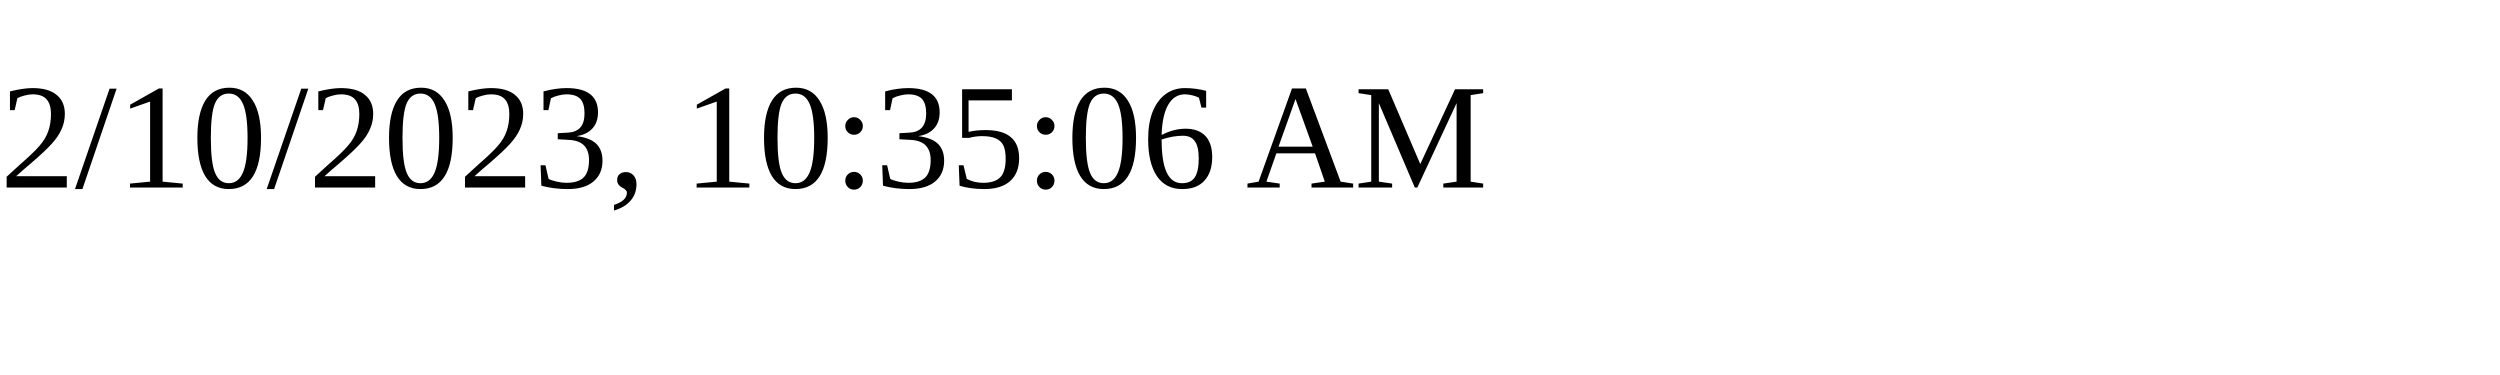
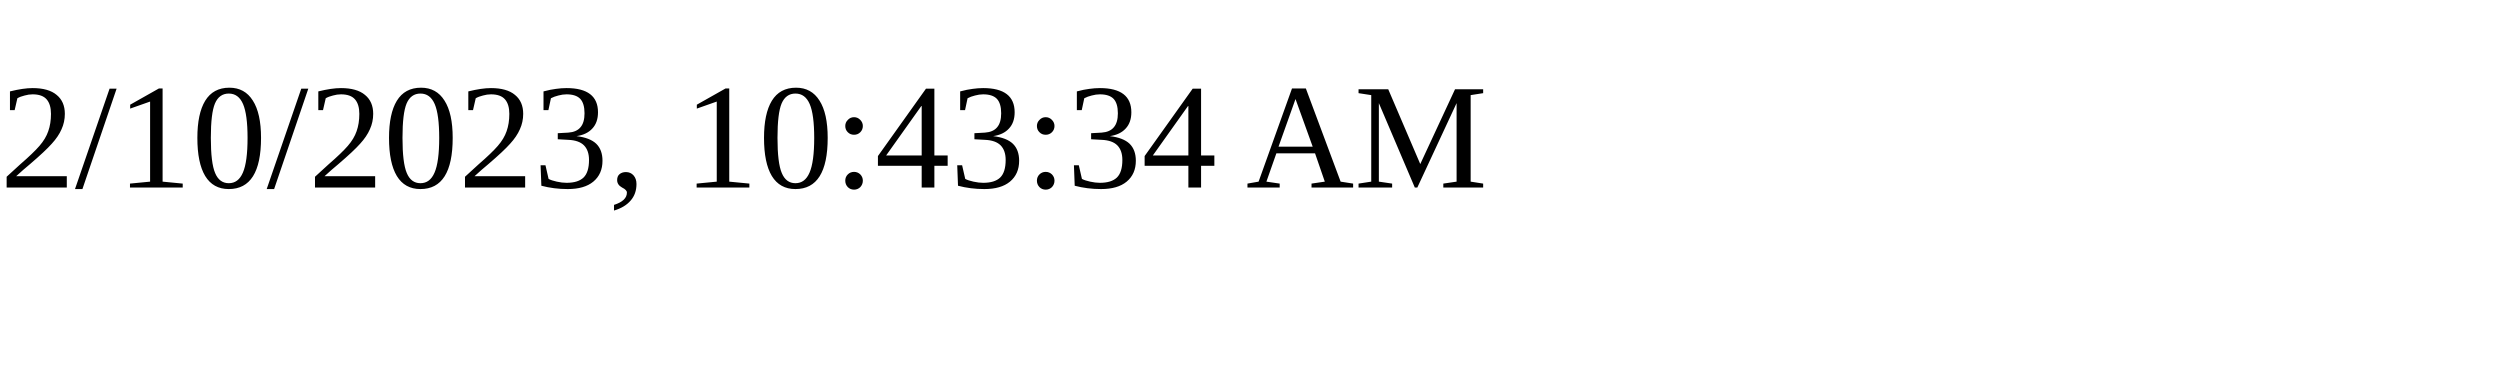
<svg xmlns="http://www.w3.org/2000/svg" height="30" width="200">
-   <text x="0" y="15">2/10/2023, 10:35:06 AM</text>
+   <text x="0" y="15">2/10/2023, 10:43:34 AM</text>
</svg>
